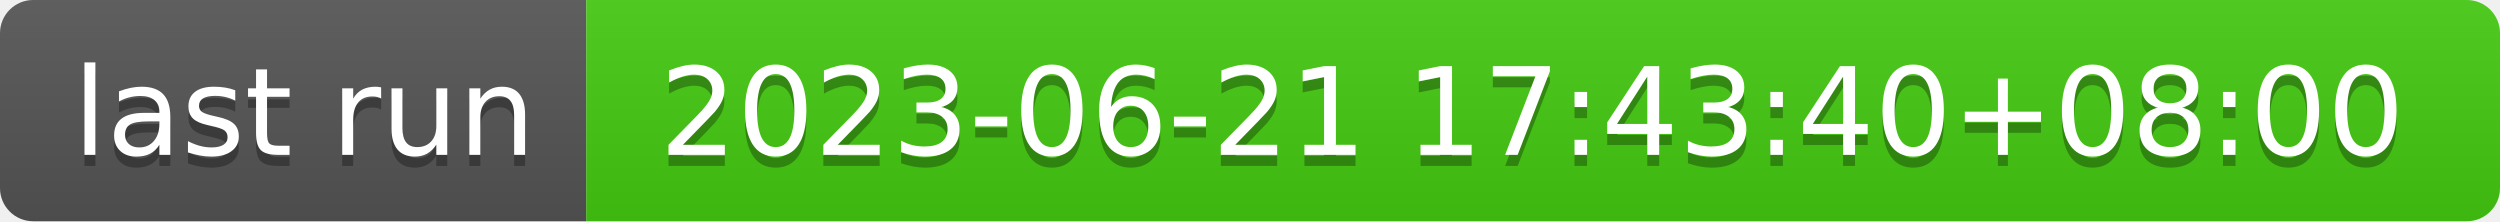
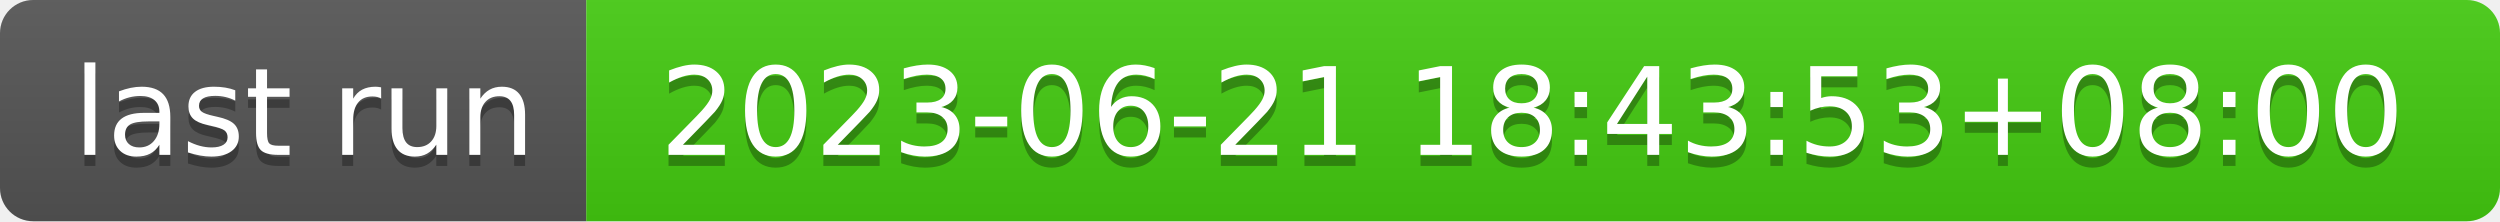
- <svg xmlns="http://www.w3.org/2000/svg" width="226" height="20" role="img" aria-label="last run: 2023-06-21 17:43:40+08:00">
+ <svg xmlns="http://www.w3.org/2000/svg" width="226" height="20" role="img" aria-label="last run: 2023-06-21 18:43:53+08:00">
  <linearGradient id="s" x2="0" y2="100%">
    <stop offset="0" stop-color="#bbb" stop-opacity=".1" />
    <stop offset="1" stop-opacity=".1" />
  </linearGradient>
  <clipPath id="r">
    <rect width="226" height="20" rx="3" fill="#fff" />
  </clipPath>
  <g clip-path="url(#r)">
    <rect width="53" height="20" fill="#555" />
    <rect x="53" width="173" height="20" fill="#4c1" />
    <rect width="226" height="20" fill="url(#s)" />
  </g>
  <g fill="#fff" text-anchor="middle" font-family="Verdana,Geneva,DejaVu Sans,sans-serif" text-rendering="geometricPrecision" font-size="110">
    <text aria-hidden="true" x="275" y="150" fill="#010101" fill-opacity=".3" transform="scale(.1)" textLength="430">last run</text>
    <text x="275" y="140" transform="scale(.1)" fill="#fff" textLength="430">last run</text>
-     <text aria-hidden="true" x="1385" y="150" fill="#010101" fill-opacity=".3" transform="scale(.1)" textLength="1630">2023-06-21 17:43:40+08:00</text>
-     <text x="1385" y="140" transform="scale(.1)" fill="#fff" textLength="1630">2023-06-21 17:43:40+08:00</text>
+     <text aria-hidden="true" x="1385" y="150" fill="#010101" fill-opacity=".3" transform="scale(.1)" textLength="1630">2023-06-21 18:43:53+08:00</text>
+     <text x="1385" y="140" transform="scale(.1)" fill="#fff" textLength="1630">2023-06-21 18:43:53+08:00</text>
  </g>
</svg>
